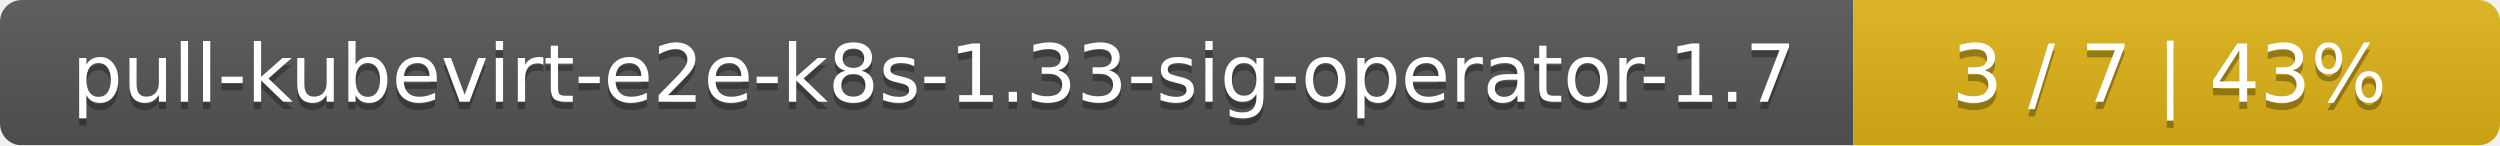
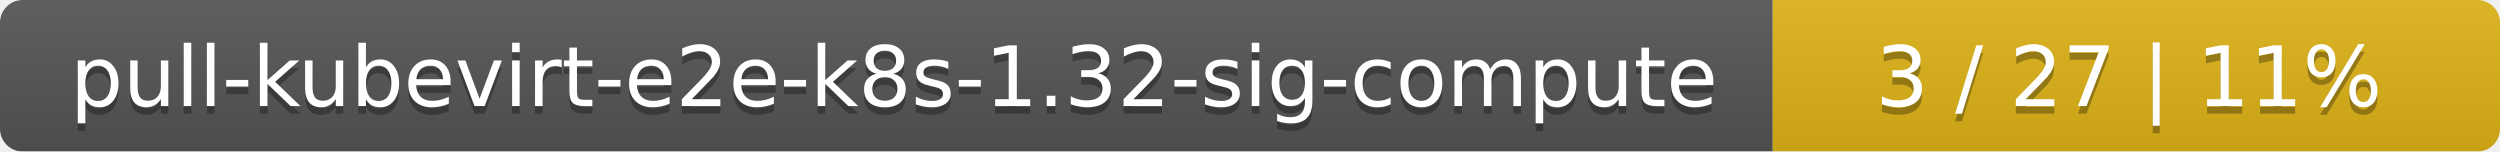
- <svg xmlns="http://www.w3.org/2000/svg" width="344" height="20">
+ <svg xmlns="http://www.w3.org/2000/svg" width="330" height="20">
  <linearGradient id="smooth" x2="0" y2="100%">
    <stop offset="0" stop-color="#bbb" stop-opacity=".1" />
    <stop offset="1" stop-opacity=".1" />
  </linearGradient>
  <mask id="round">
-     <rect width="344" height="20" rx="3" fill="#fff" />
+     <rect width="330" height="20" rx="3" fill="#fff" />
  </mask>
  <g mask="url(#round)">
-     <rect width="255" height="20" fill="#555" />
-     <rect x="255" width="89" height="20" fill="#dfb317" />
-     <rect width="344" height="20" fill="url(#smooth)" />
+     <rect width="234" height="20" fill="#555" />
+     <rect x="234" width="96" height="20" fill="#dfb317" />
+     <rect width="330" height="20" fill="url(#smooth)" />
  </g>
  <g fill="#fff" text-anchor="middle" font-family="DejaVu Sans,Verdana,Geneva,sans-serif" font-size="11">
-     <text x="128.5" y="15" fill="#010101" fill-opacity=".3">pull-kubevirt-e2e-k8s-1.33-sig-operator-1.7</text>
-     <text x="128.5" y="14">pull-kubevirt-e2e-k8s-1.33-sig-operator-1.7</text>
-     <text x="298.5" y="15" fill="#010101" fill-opacity=".3">3 / 7    |    43%</text>
-     <text x="298.5" y="14">3 / 7    |    43%</text>
+     <text x="118" y="15" fill="#010101" fill-opacity=".3">pull-kubevirt-e2e-k8s-1.32-sig-compute</text>
+     <text x="118" y="14">pull-kubevirt-e2e-k8s-1.32-sig-compute</text>
+     <text x="281" y="15" fill="#010101" fill-opacity=".3">3 / 27    |    11%</text>
+     <text x="281" y="14">3 / 27    |    11%</text>
  </g>
</svg>
